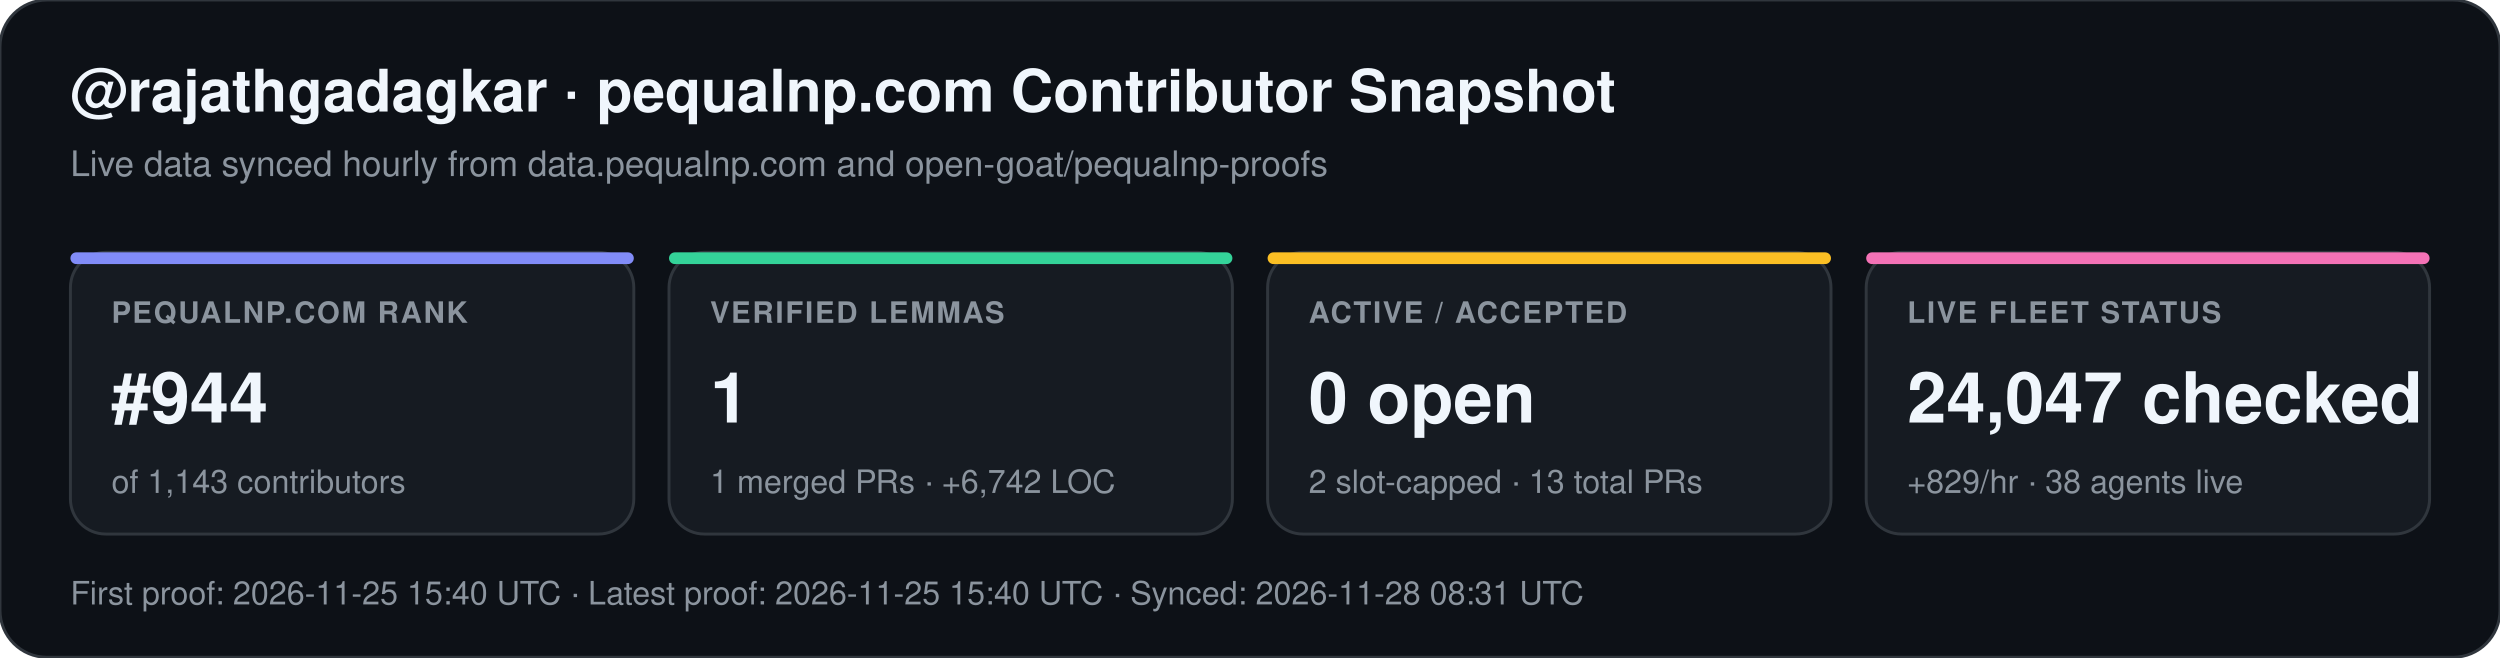
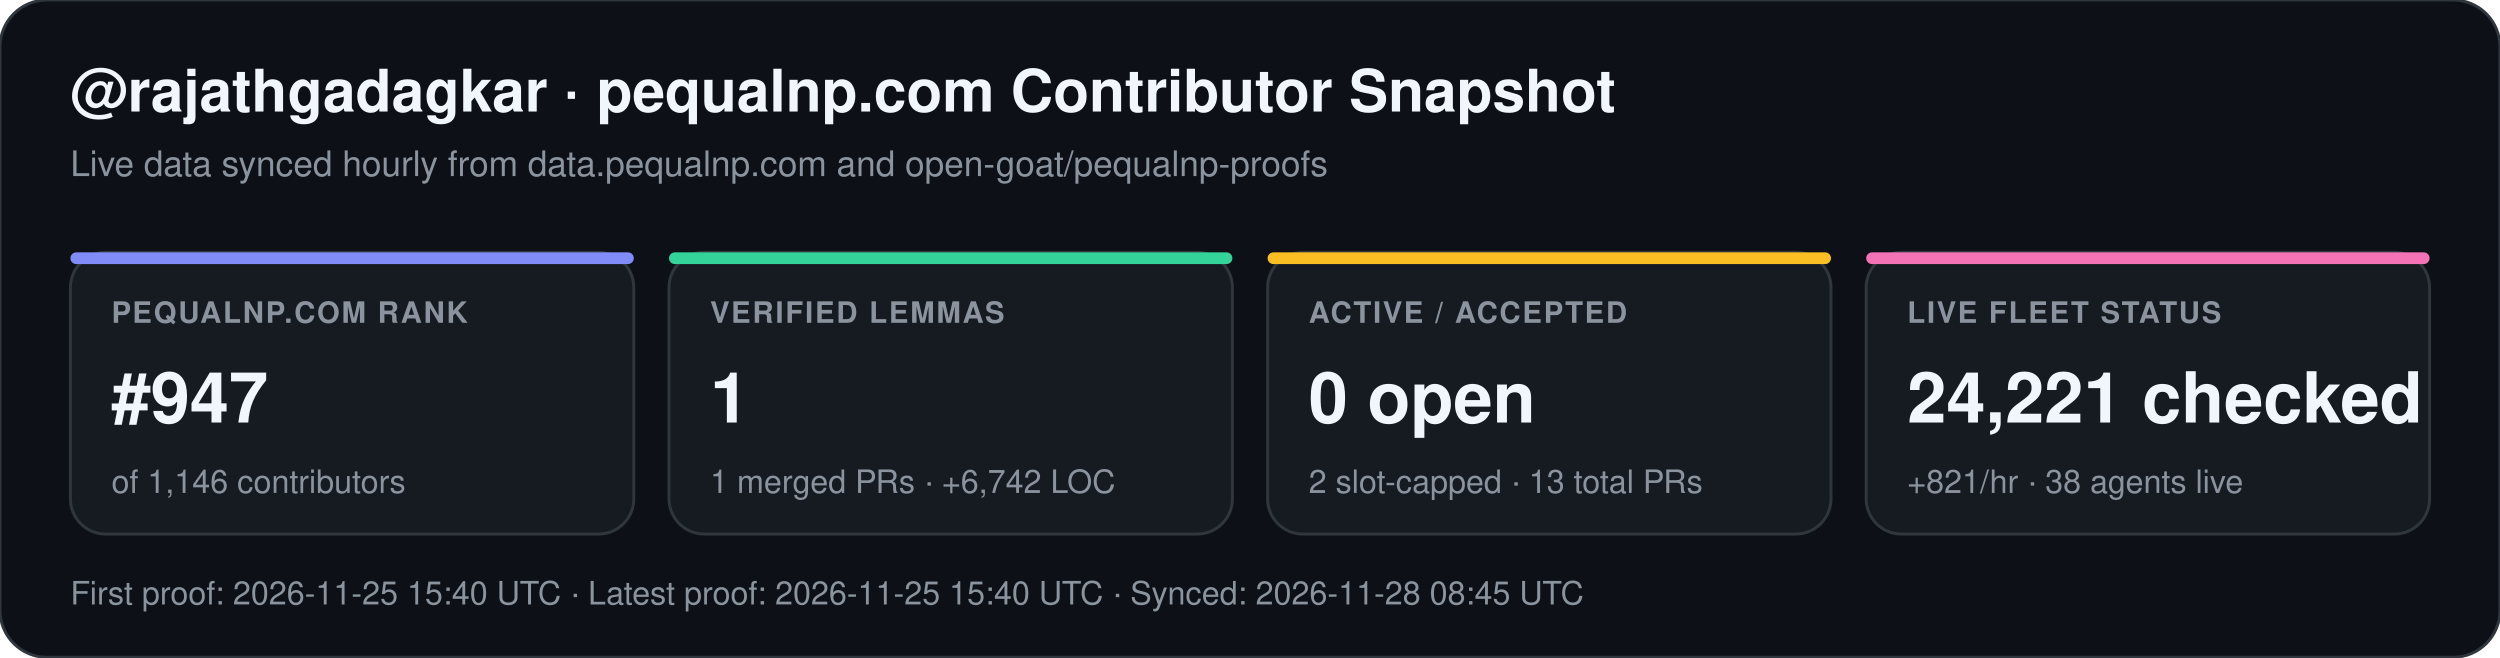
<svg xmlns="http://www.w3.org/2000/svg" width="852" height="224" viewBox="0 0 852 224" font-family="-apple-system,BlinkMacSystemFont,Segoe UI,Helvetica,Arial,sans-serif">
  <rect width="852" height="224" rx="16" fill="#0d1117" stroke="#30363d" stroke-width="1" />
  <text x="24" y="38" fill="#f0f6fc" font-size="20" font-weight="700">@rajathgadagkar · pequalnp.com Contributor Snapshot</text>
  <text x="24" y="60" fill="#8b949e" font-size="12">Live data synced hourly from data.pequalnp.com and open-goat/pequalnp-proofs</text>
  <rect x="24" y="86" width="192" height="96" rx="12" fill="#161b22" stroke="#30363d" stroke-width="1" />
  <rect x="24" y="86" width="192" height="4" rx="2" fill="#818cf8" />
  <text x="38" y="110" fill="#8b949e" font-size="10" font-weight="600" letter-spacing="0.6">PEQUALNP.COM RANK</text>
-   <text x="38" y="144" fill="#f0f6fc" font-size="24" font-weight="700">#944</text>
-   <text x="38" y="168" fill="#8b949e" font-size="11">of 1,143 contributors</text>
+   <text x="38" y="144" fill="#f0f6fc" font-size="24" font-weight="700">#947</text>
+   <text x="38" y="168" fill="#8b949e" font-size="11">of 1,146 contributors</text>
  <rect x="228" y="86" width="192" height="96" rx="12" fill="#161b22" stroke="#30363d" stroke-width="1" />
  <rect x="228" y="86" width="192" height="4" rx="2" fill="#34d399" />
  <text x="242" y="110" fill="#8b949e" font-size="10" font-weight="600" letter-spacing="0.6">VERIFIED LEMMAS</text>
  <text x="242" y="144" fill="#f0f6fc" font-size="24" font-weight="700">1</text>
  <text x="242" y="168" fill="#8b949e" font-size="11">1 merged PRs · +6,742 LOC</text>
  <rect x="432" y="86" width="192" height="96" rx="12" fill="#161b22" stroke="#30363d" stroke-width="1" />
  <rect x="432" y="86" width="192" height="4" rx="2" fill="#fbbf24" />
  <text x="446" y="110" fill="#8b949e" font-size="10" font-weight="600" letter-spacing="0.6">ACTIVE / ACCEPTED</text>
  <text x="446" y="144" fill="#f0f6fc" font-size="24" font-weight="700">0 open</text>
  <text x="446" y="168" fill="#8b949e" font-size="11">2 slot-capped · 13 total PRs</text>
  <rect x="636" y="86" width="192" height="96" rx="12" fill="#161b22" stroke="#30363d" stroke-width="1" />
  <rect x="636" y="86" width="192" height="4" rx="2" fill="#f472b6" />
  <text x="650" y="110" fill="#8b949e" font-size="10" font-weight="600" letter-spacing="0.6">LIVE FLEET STATUS</text>
-   <text x="650" y="144" fill="#f0f6fc" font-size="24" font-weight="700">24,047 checked</text>
-   <text x="650" y="168" fill="#8b949e" font-size="11">+829/hr · 38 agents live</text>
-   <text x="24" y="206" fill="#8b949e" font-size="11">First proof: 2026-11-25 15:40 UTC  ·  Latest proof: 2026-11-25 15:40 UTC  ·  Synced: 2026-11-28 08:31 UTC</text>
+   <text x="650" y="144" fill="#f0f6fc" font-size="24" font-weight="700">24,221 checked</text>
+   <text x="650" y="168" fill="#8b949e" font-size="11">+821/hr · 38 agents live</text>
+   <text x="24" y="206" fill="#8b949e" font-size="11">First proof: 2026-11-25 15:40 UTC  ·  Latest proof: 2026-11-25 15:40 UTC  ·  Synced: 2026-11-28 08:45 UTC</text>
</svg>
